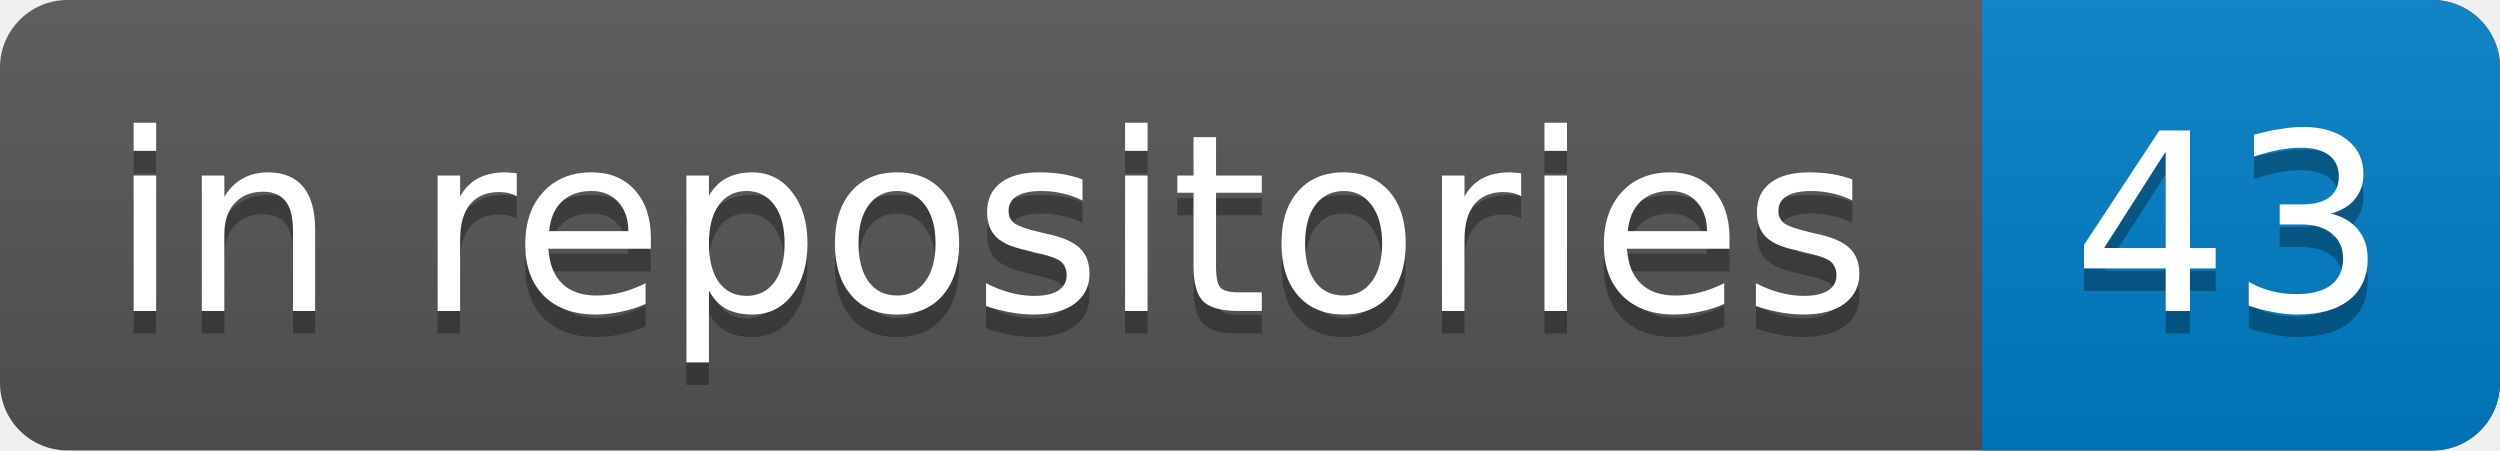
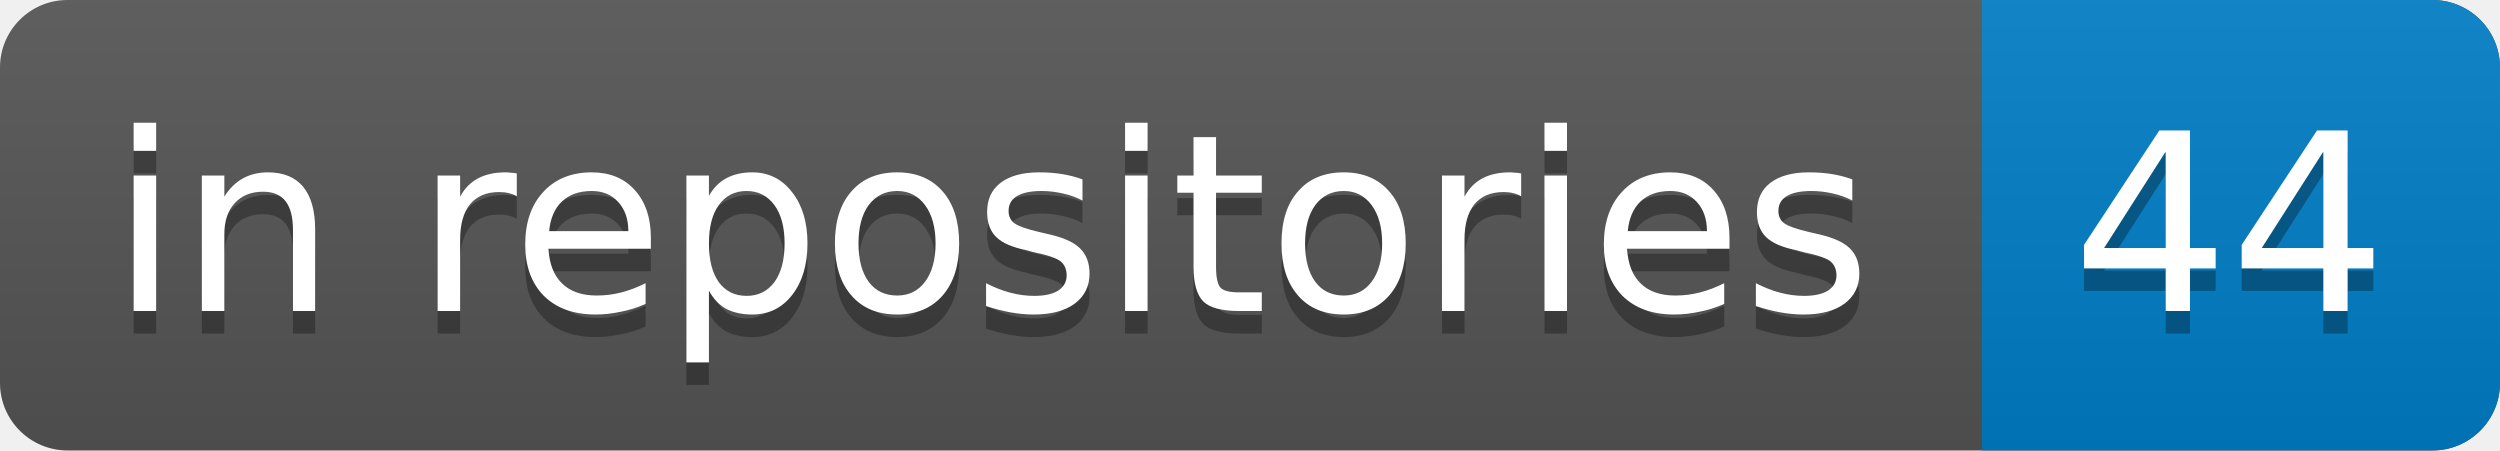
<svg xmlns="http://www.w3.org/2000/svg" width="111" height="20">
  <clipPath id="clip">
    <rect rx="3" width="100%" height="100%" fill="#000" />
  </clipPath>
  <linearGradient id="grad" x2="0" y2="100%">
    <stop offset="0" stop-color="#bbb" stop-opacity=".1" />
    <stop offset="1" stop-opacity=".1" />
  </linearGradient>
  <g clip-path="url(#clip)">
    <rect width="100%" height="100%" fill="#555" />
    <rect x="88" y="0" width="23" height="20" fill="#007ec6" />
    <rect y="0" width="100%" height="20" fill="url(#grad)" />
    <g fill="#fff" font-family="DejaVu Sans,Verdana,Geneva,sans-serif" font-size="11">
      <text x="44" y="11" text-anchor="middle" dominant-baseline="central" fill="#010101" fill-opacity=".3">in repositories</text>
      <text x="44" y="10" text-anchor="middle" dominant-baseline="central">in repositories</text>
-       <text x="99" y="11" text-anchor="middle" dominant-baseline="central" fill="#010101" fill-opacity=".3">43</text>
-       <text x="99" y="10" text-anchor="middle" dominant-baseline="central">43</text>
+       <text x="99" y="11" text-anchor="middle" dominant-baseline="central" fill="#010101" fill-opacity=".3">44</text>
+       <text x="99" y="10" text-anchor="middle" dominant-baseline="central">44</text>
    </g>
  </g>
</svg>
